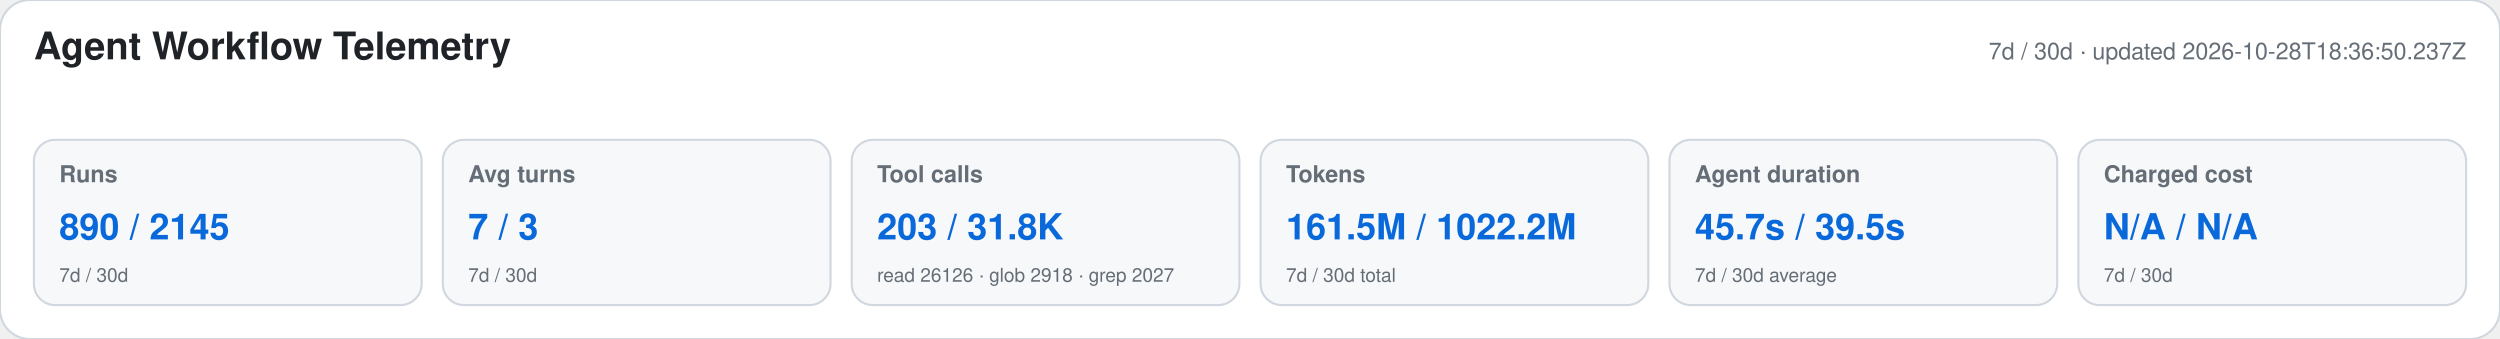
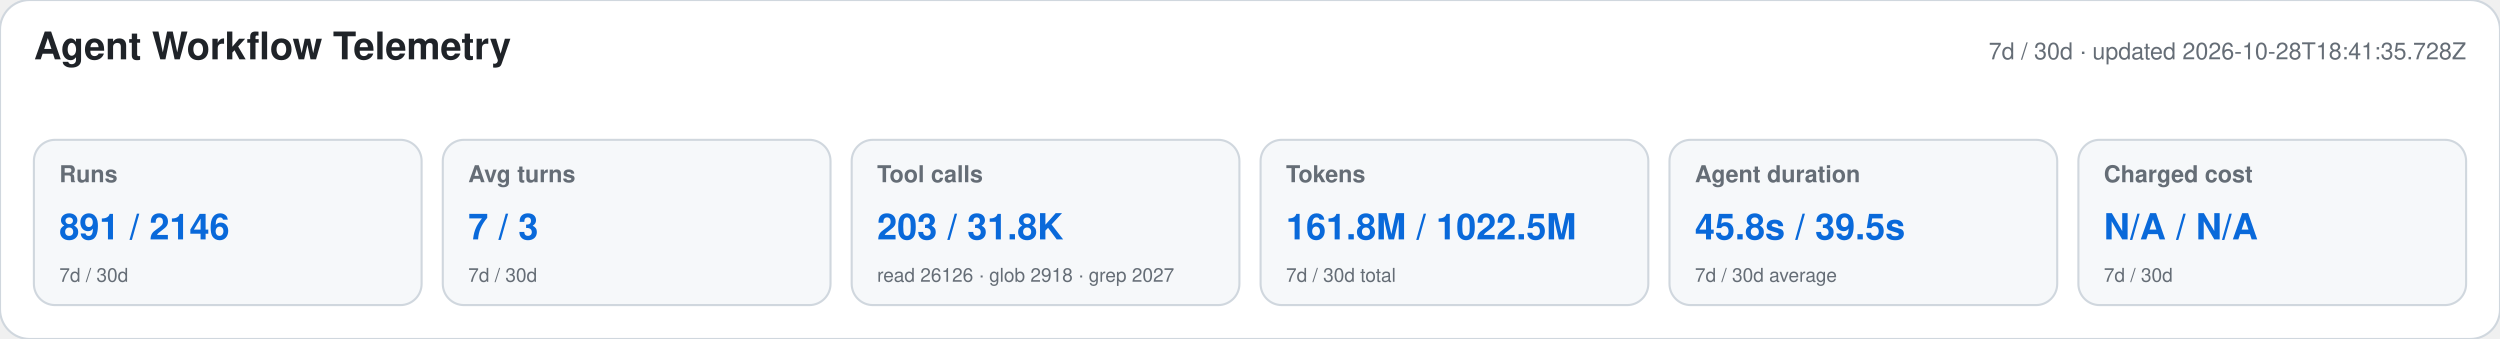
<svg xmlns="http://www.w3.org/2000/svg" width="1180" height="160" viewBox="0 0 1180 160" role="img" aria-labelledby="title desc">
  <style>text{font-family:-apple-system,BlinkMacSystemFont,"Segoe UI",Helvetica,Arial,sans-serif}.heading{font-size:18px;font-weight:650;fill:#1f2328}.meta,.label,.secondary{fill:#656d76}.meta,.label{font-size:11px}.label{font-weight:600}.primary{font-size:17px;font-weight:700;fill:#0969da}.secondary{font-size:9px}</style>
  <rect width="1180" height="160" rx="14" fill="#ffffff" stroke="#d0d7de" />
  <text x="16" y="28" class="heading">Agent Workflow Telemetry</text>
-   <text x="1164" y="28" text-anchor="end" class="meta">7d / 30d · updated 2026-10-28T18:36:50.237Z</text>
+   <text x="1164" y="28" text-anchor="end" class="meta">7d / 30d · updated 2026-10-28T18:41:35.728Z</text>
  <g>
    <rect x="16" y="66" width="183" height="78" rx="10" fill="#f6f8fa" stroke="#d0d7de" />
    <text x="28" y="86" class="label">Runs</text>
-     <text x="28" y="113" class="primary">890 / 2145</text>
+     <text x="28" y="113" class="primary">891 / 2146</text>
    <text x="28" y="133" class="secondary">7d / 30d</text>
  </g>
  <g>
    <rect x="209" y="66" width="183" height="78" rx="10" fill="#f6f8fa" stroke="#d0d7de" />
    <text x="221" y="86" class="label">Avg turns</text>
    <text x="221" y="113" class="primary">7 / 3</text>
    <text x="221" y="133" class="secondary">7d / 30d</text>
  </g>
  <g>
    <rect x="402" y="66" width="183" height="78" rx="10" fill="#f6f8fa" stroke="#d0d7de" />
    <text x="414" y="86" class="label">Tool calls</text>
    <text x="414" y="113" class="primary">203 / 31.8K</text>
    <text x="414" y="133" class="secondary">read 26126 · glob 2918 · grep 2027</text>
  </g>
  <g>
    <rect x="595" y="66" width="183" height="78" rx="10" fill="#f6f8fa" stroke="#d0d7de" />
    <text x="607" y="86" class="label">Tokens</text>
-     <text x="607" y="113" class="primary">161.5M / 1022.2M</text>
+     <text x="607" y="113" class="primary">161.8M / 1022.5M</text>
    <text x="607" y="133" class="secondary">7d / 30d total</text>
  </g>
  <g>
    <rect x="788" y="66" width="183" height="78" rx="10" fill="#f6f8fa" stroke="#d0d7de" />
    <text x="800" y="86" class="label">Agent duration</text>
-     <text x="800" y="113" class="primary">45.7s / 39.5s</text>
+     <text x="800" y="113" class="primary">45.8s / 39.5s</text>
    <text x="800" y="133" class="secondary">7d / 30d average</text>
  </g>
  <g>
    <rect x="981" y="66" width="183" height="78" rx="10" fill="#f6f8fa" stroke="#d0d7de" />
    <text x="993" y="86" class="label">Charged cost</text>
    <text x="993" y="113" class="primary">N/A / N/A</text>
    <text x="993" y="133" class="secondary">7d / 30d</text>
  </g>
</svg>
